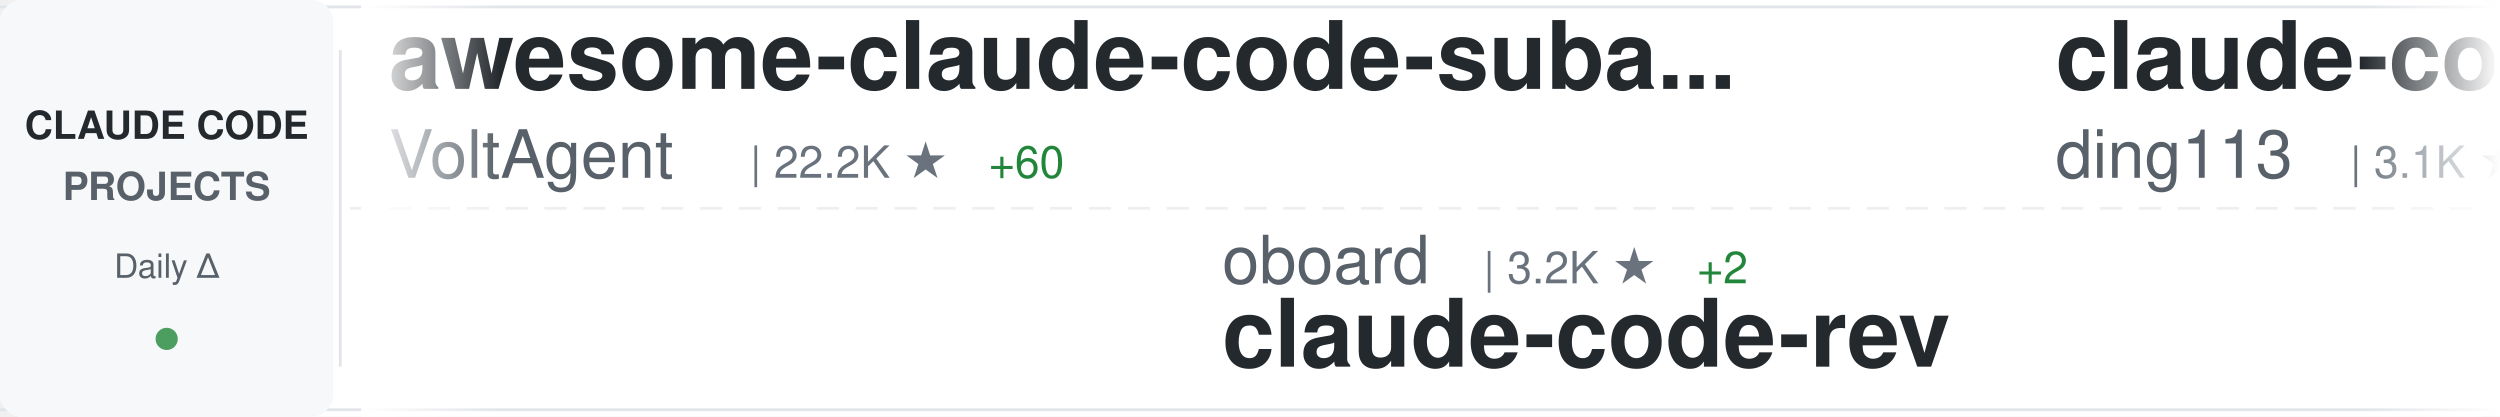
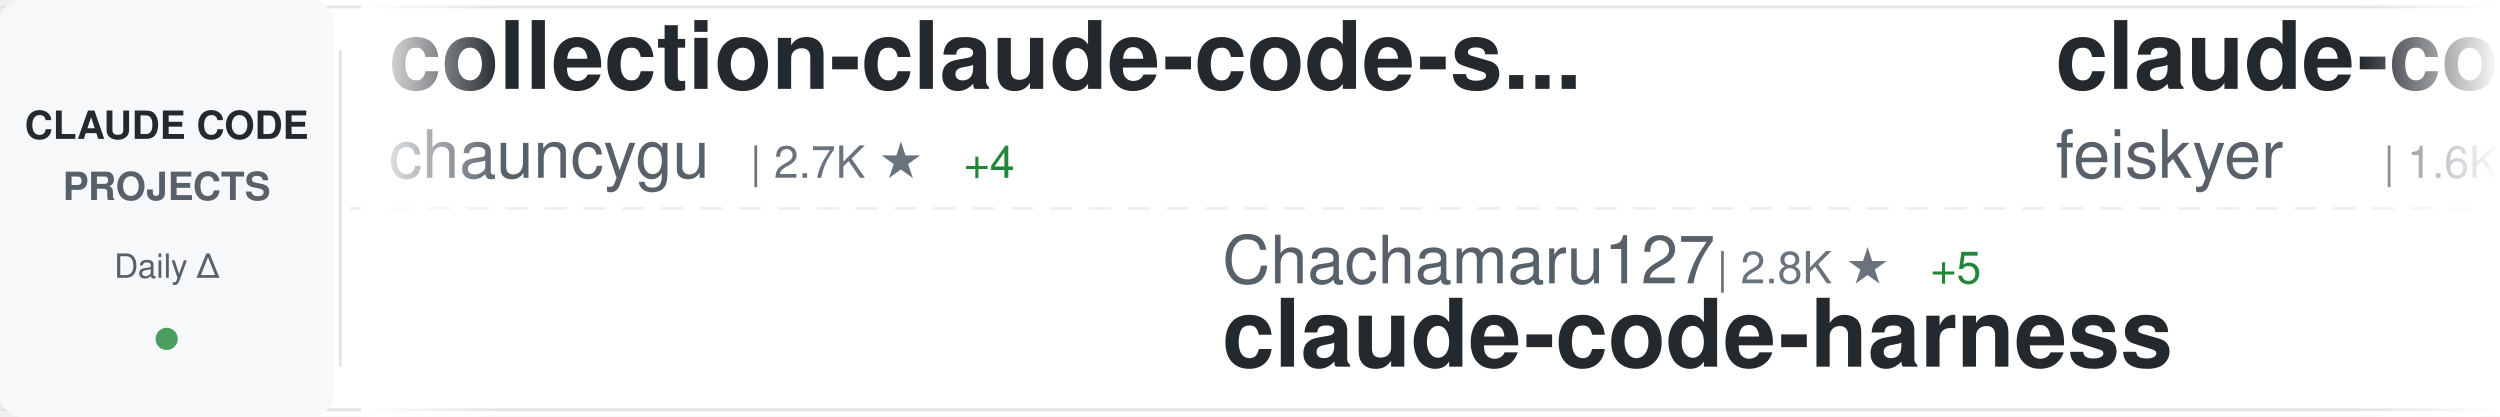
<svg xmlns="http://www.w3.org/2000/svg" width="900" height="150">
  <defs>
    <linearGradient id="awesomeLeftFade" x1="0%" y1="0%" x2="100%" y2="0%">
      <stop offset="0%" style="stop-color:#ffffff;stop-opacity:1" />
      <stop offset="100%" style="stop-color:#ffffff;stop-opacity:0" />
    </linearGradient>
    <linearGradient id="awesomeRightFade" x1="0%" y1="0%" x2="100%" y2="0%">
      <stop offset="0%" style="stop-color:#ffffff;stop-opacity:0" />
      <stop offset="100%" style="stop-color:#ffffff;stop-opacity:1" />
    </linearGradient>
  </defs>
  <rect width="900" height="150" fill="#ffffff" rx="8" />
  <rect x="0" y="2" width="900" height="1" fill="#e1e4e8" />
  <rect x="0" y="147" width="900" height="1" fill="#e1e4e8" />
  <line x1="0" y1="75" x2="900" y2="75" stroke="#e1e4e8" stroke-width="1" stroke-dasharray="8 6" opacity="0.6" />
  <rect x="0" y="0" width="120" height="150" fill="#f6f8fa" rx="8" />
  <text x="60" y="50" font-family="-apple-system, BlinkMacSystemFont, 'Segoe UI', Helvetica, Arial, sans-serif" font-size="14" font-weight="600" fill="#24292e" text-anchor="middle">CLAUDE CODE</text>
  <text x="60" y="72" font-family="-apple-system, BlinkMacSystemFont, 'Segoe UI', Helvetica, Arial, sans-serif" font-size="14" font-weight="600" fill="#586069" text-anchor="middle">PROJECTS</text>
  <text x="60" y="100" font-family="-apple-system, BlinkMacSystemFont, 'Segoe UI', Helvetica, Arial, sans-serif" font-size="12" font-weight="500" fill="#586069" text-anchor="middle">Daily Δ</text>
  <circle cx="60" cy="122" r="4" fill="#22863a" opacity="0.8" />
  <rect x="122" y="18" width="1" height="114" fill="#e1e4e8" />
  <clipPath id="awesomeTickerClip">
    <rect x="130" y="0" width="770" height="150" />
  </clipPath>
  <g clip-path="url(#awesomeTickerClip)">
    <g id="awesomeTickerItems">
      <animateTransform attributeName="transform" attributeType="XML" type="translate" from="0 0" to="-3000 0" dur="54s" repeatCount="indefinite" />
      <g transform="translate(0, 0)">
-         <text x="140" y="32" font-family="-apple-system, BlinkMacSystemFont, 'Segoe UI', Helvetica, Arial, sans-serif" font-size="34" font-weight="600" fill="#24292e">awesome-claude-code-suba...</text>
-         <text x="140" y="64" font-family="-apple-system, BlinkMacSystemFont, 'Segoe UI', Helvetica, Arial, sans-serif" font-size="24" font-weight="400" fill="#586069">VoltAgent</text>
-         <text x="270" y="64" font-family="-apple-system, BlinkMacSystemFont, 'Segoe UI', Helvetica, Arial, sans-serif" font-size="16" font-weight="500" fill="#6a737d">| 22.2K ★</text>
-         <text x="356" y="64" font-family="-apple-system, BlinkMacSystemFont, 'Segoe UI', Helvetica, Arial, sans-serif" font-size="16" font-weight="500" fill="#22863a"> +60</text>
+         <text x="140" y="32" font-family="-apple-system, BlinkMacSystemFont, 'Segoe UI', Helvetica, Arial, sans-serif" font-size="34" font-weight="600" fill="#24292e">collection-claude-code-s...</text>
+         <text x="140" y="64" font-family="-apple-system, BlinkMacSystemFont, 'Segoe UI', Helvetica, Arial, sans-serif" font-size="24" font-weight="400" fill="#586069">chauncygu</text>
+         <text x="270" y="64" font-family="-apple-system, BlinkMacSystemFont, 'Segoe UI', Helvetica, Arial, sans-serif" font-size="16" font-weight="500" fill="#6a737d">| 2.7K ★</text>
+         <text x="347" y="64" font-family="-apple-system, BlinkMacSystemFont, 'Segoe UI', Helvetica, Arial, sans-serif" font-size="16" font-weight="500" fill="#22863a"> +4</text>
      </g>
      <g transform="translate(300, 0)">
-         <text x="140" y="102" font-family="-apple-system, BlinkMacSystemFont, 'Segoe UI', Helvetica, Arial, sans-serif" font-size="24" font-weight="400" fill="#586069">oboard</text>
-         <text x="234" y="102" font-family="-apple-system, BlinkMacSystemFont, 'Segoe UI', Helvetica, Arial, sans-serif" font-size="16" font-weight="500" fill="#6a737d">| 3.2K ★</text>
-         <text x="311" y="102" font-family="-apple-system, BlinkMacSystemFont, 'Segoe UI', Helvetica, Arial, sans-serif" font-size="16" font-weight="500" fill="#22863a"> +2</text>
-         <text x="140" y="132" font-family="-apple-system, BlinkMacSystemFont, 'Segoe UI', Helvetica, Arial, sans-serif" font-size="34" font-weight="600" fill="#24292e">claude-code-rev</text>
+         <text x="140" y="102" font-family="-apple-system, BlinkMacSystemFont, 'Segoe UI', Helvetica, Arial, sans-serif" font-size="24" font-weight="400" fill="#586069">Chachamaru127</text>
+         <text x="318" y="102" font-family="-apple-system, BlinkMacSystemFont, 'Segoe UI', Helvetica, Arial, sans-serif" font-size="16" font-weight="500" fill="#6a737d">| 2.8K ★</text>
+         <text x="395" y="102" font-family="-apple-system, BlinkMacSystemFont, 'Segoe UI', Helvetica, Arial, sans-serif" font-size="16" font-weight="500" fill="#22863a"> +5</text>
+         <text x="140" y="132" font-family="-apple-system, BlinkMacSystemFont, 'Segoe UI', Helvetica, Arial, sans-serif" font-size="34" font-weight="600" fill="#24292e">claude-code-harness</text>
      </g>
      <g transform="translate(600, 0)">
-         <text x="140" y="32" font-family="-apple-system, BlinkMacSystemFont, 'Segoe UI', Helvetica, Arial, sans-serif" font-size="34" font-weight="600" fill="#24292e">claude-code-hub</text>
-         <text x="140" y="64" font-family="-apple-system, BlinkMacSystemFont, 'Segoe UI', Helvetica, Arial, sans-serif" font-size="24" font-weight="400" fill="#586069">ding113</text>
-         <text x="246" y="64" font-family="-apple-system, BlinkMacSystemFont, 'Segoe UI', Helvetica, Arial, sans-serif" font-size="16" font-weight="500" fill="#6a737d">| 3.1K ★</text>
-         <text x="323" y="64" font-family="-apple-system, BlinkMacSystemFont, 'Segoe UI', Helvetica, Arial, sans-serif" font-size="16" font-weight="500" fill="#22863a"> +3</text>
+         <text x="140" y="32" font-family="-apple-system, BlinkMacSystemFont, 'Segoe UI', Helvetica, Arial, sans-serif" font-size="34" font-weight="600" fill="#24292e">claude-code-settings</text>
+         <text x="140" y="64" font-family="-apple-system, BlinkMacSystemFont, 'Segoe UI', Helvetica, Arial, sans-serif" font-size="24" font-weight="400" fill="#586069">feiskyer</text>
+         <text x="258" y="64" font-family="-apple-system, BlinkMacSystemFont, 'Segoe UI', Helvetica, Arial, sans-serif" font-size="16" font-weight="500" fill="#6a737d">| 1.6K ★</text>
+         <text x="335" y="64" font-family="-apple-system, BlinkMacSystemFont, 'Segoe UI', Helvetica, Arial, sans-serif" font-size="16" font-weight="500" fill="#22863a"> +1</text>
      </g>
      <g transform="translate(900, 0)">
-         <text x="140" y="102" font-family="-apple-system, BlinkMacSystemFont, 'Segoe UI', Helvetica, Arial, sans-serif" font-size="24" font-weight="400" fill="#586069">JrCx7scC</text>
-         <text x="258" y="102" font-family="-apple-system, BlinkMacSystemFont, 'Segoe UI', Helvetica, Arial, sans-serif" font-size="16" font-weight="500" fill="#6a737d">| 370 ★</text>
-         <text x="140" y="132" font-family="-apple-system, BlinkMacSystemFont, 'Segoe UI', Helvetica, Arial, sans-serif" font-size="34" font-weight="600" fill="#24292e">claude-code-source</text>
+         <text x="140" y="102" font-family="-apple-system, BlinkMacSystemFont, 'Segoe UI', Helvetica, Arial, sans-serif" font-size="24" font-weight="400" fill="#586069">KPR111</text>
+         <text x="234" y="102" font-family="-apple-system, BlinkMacSystemFont, 'Segoe UI', Helvetica, Arial, sans-serif" font-size="16" font-weight="500" fill="#6a737d">| 18 ★</text>
+         <text x="140" y="132" font-family="-apple-system, BlinkMacSystemFont, 'Segoe UI', Helvetica, Arial, sans-serif" font-size="34" font-weight="600" fill="#24292e">Claude-Code</text>
      </g>
      <g transform="translate(1200, 0)">
-         <text x="140" y="32" font-family="-apple-system, BlinkMacSystemFont, 'Segoe UI', Helvetica, Arial, sans-serif" font-size="34" font-weight="600" fill="#24292e">claude_codex_bridge</text>
-         <text x="140" y="64" font-family="-apple-system, BlinkMacSystemFont, 'Segoe UI', Helvetica, Arial, sans-serif" font-size="24" font-weight="400" fill="#586069">SeemSeam</text>
-         <text x="258" y="64" font-family="-apple-system, BlinkMacSystemFont, 'Segoe UI', Helvetica, Arial, sans-serif" font-size="16" font-weight="500" fill="#6a737d">| 3.0K ★</text>
-         <text x="335" y="64" font-family="-apple-system, BlinkMacSystemFont, 'Segoe UI', Helvetica, Arial, sans-serif" font-size="16" font-weight="500" fill="#22863a"> +5</text>
+         <text x="140" y="32" font-family="-apple-system, BlinkMacSystemFont, 'Segoe UI', Helvetica, Arial, sans-serif" font-size="34" font-weight="600" fill="#24292e">oh-my-claudecode</text>
+         <text x="140" y="64" font-family="-apple-system, BlinkMacSystemFont, 'Segoe UI', Helvetica, Arial, sans-serif" font-size="24" font-weight="400" fill="#586069">Yeachan-Heo</text>
+         <text x="294" y="64" font-family="-apple-system, BlinkMacSystemFont, 'Segoe UI', Helvetica, Arial, sans-serif" font-size="16" font-weight="500" fill="#6a737d">| 36.7K ★</text>
+         <text x="380" y="64" font-family="-apple-system, BlinkMacSystemFont, 'Segoe UI', Helvetica, Arial, sans-serif" font-size="16" font-weight="500" fill="#22863a"> +50</text>
      </g>
      <g transform="translate(1500, 0)">
-         <text x="140" y="102" font-family="-apple-system, BlinkMacSystemFont, 'Segoe UI', Helvetica, Arial, sans-serif" font-size="24" font-weight="400" fill="#586069">huangjia2019</text>
-         <text x="306" y="102" font-family="-apple-system, BlinkMacSystemFont, 'Segoe UI', Helvetica, Arial, sans-serif" font-size="16" font-weight="500" fill="#6a737d">| 862 ★</text>
-         <text x="374" y="102" font-family="-apple-system, BlinkMacSystemFont, 'Segoe UI', Helvetica, Arial, sans-serif" font-size="16" font-weight="500" fill="#22863a"> +2</text>
-         <text x="140" y="132" font-family="-apple-system, BlinkMacSystemFont, 'Segoe UI', Helvetica, Arial, sans-serif" font-size="34" font-weight="600" fill="#24292e">claude-code-engineering</text>
+         <text x="140" y="102" font-family="-apple-system, BlinkMacSystemFont, 'Segoe UI', Helvetica, Arial, sans-serif" font-size="24" font-weight="400" fill="#586069">edmund-io</text>
+         <text x="270" y="102" font-family="-apple-system, BlinkMacSystemFont, 'Segoe UI', Helvetica, Arial, sans-serif" font-size="16" font-weight="500" fill="#6a737d">| 1.5K ★</text>
+         <text x="140" y="132" font-family="-apple-system, BlinkMacSystemFont, 'Segoe UI', Helvetica, Arial, sans-serif" font-size="34" font-weight="600" fill="#24292e">edmunds-claude-code</text>
      </g>
      <g transform="translate(1800, 0)">
-         <text x="140" y="32" font-family="-apple-system, BlinkMacSystemFont, 'Segoe UI', Helvetica, Arial, sans-serif" font-size="34" font-weight="600" fill="#24292e">edmunds-claude-code</text>
-         <text x="140" y="64" font-family="-apple-system, BlinkMacSystemFont, 'Segoe UI', Helvetica, Arial, sans-serif" font-size="24" font-weight="400" fill="#586069">edmund-io</text>
-         <text x="270" y="64" font-family="-apple-system, BlinkMacSystemFont, 'Segoe UI', Helvetica, Arial, sans-serif" font-size="16" font-weight="500" fill="#6a737d">| 1.5K ★</text>
+         <text x="140" y="32" font-family="-apple-system, BlinkMacSystemFont, 'Segoe UI', Helvetica, Arial, sans-serif" font-size="34" font-weight="600" fill="#24292e">claude-code-guide</text>
+         <text x="140" y="64" font-family="-apple-system, BlinkMacSystemFont, 'Segoe UI', Helvetica, Arial, sans-serif" font-size="24" font-weight="400" fill="#586069">zebbern</text>
+         <text x="246" y="64" font-family="-apple-system, BlinkMacSystemFont, 'Segoe UI', Helvetica, Arial, sans-serif" font-size="16" font-weight="500" fill="#6a737d">| 4.3K ★</text>
+         <text x="323" y="64" font-family="-apple-system, BlinkMacSystemFont, 'Segoe UI', Helvetica, Arial, sans-serif" font-size="16" font-weight="500" fill="#22863a"> +5</text>
      </g>
      <g transform="translate(2100, 0)">
-         <text x="140" y="102" font-family="-apple-system, BlinkMacSystemFont, 'Segoe UI', Helvetica, Arial, sans-serif" font-size="24" font-weight="400" fill="#586069">1rgs</text>
-         <text x="210" y="102" font-family="-apple-system, BlinkMacSystemFont, 'Segoe UI', Helvetica, Arial, sans-serif" font-size="16" font-weight="500" fill="#6a737d">| 3.6K ★</text>
-         <text x="287" y="102" font-family="-apple-system, BlinkMacSystemFont, 'Segoe UI', Helvetica, Arial, sans-serif" font-size="16" font-weight="500" fill="#22863a"> +2</text>
-         <text x="140" y="132" font-family="-apple-system, BlinkMacSystemFont, 'Segoe UI', Helvetica, Arial, sans-serif" font-size="34" font-weight="600" fill="#24292e">claude-code-proxy</text>
+         <text x="140" y="102" font-family="-apple-system, BlinkMacSystemFont, 'Segoe UI', Helvetica, Arial, sans-serif" font-size="24" font-weight="400" fill="#586069">Cranot</text>
+         <text x="234" y="102" font-family="-apple-system, BlinkMacSystemFont, 'Segoe UI', Helvetica, Arial, sans-serif" font-size="16" font-weight="500" fill="#6a737d">| 2.8K ★</text>
+         <text x="311" y="102" font-family="-apple-system, BlinkMacSystemFont, 'Segoe UI', Helvetica, Arial, sans-serif" font-size="16" font-weight="500" fill="#22863a"> +2</text>
+         <text x="140" y="132" font-family="-apple-system, BlinkMacSystemFont, 'Segoe UI', Helvetica, Arial, sans-serif" font-size="34" font-weight="600" fill="#24292e">claude-code-guide</text>
      </g>
      <g transform="translate(2400, 0)">
-         <text x="140" y="32" font-family="-apple-system, BlinkMacSystemFont, 'Segoe UI', Helvetica, Arial, sans-serif" font-size="34" font-weight="600" fill="#24292e">Auto-claude-code-researc...</text>
-         <text x="140" y="64" font-family="-apple-system, BlinkMacSystemFont, 'Segoe UI', Helvetica, Arial, sans-serif" font-size="24" font-weight="400" fill="#586069">wanshuiyin</text>
-         <text x="282" y="64" font-family="-apple-system, BlinkMacSystemFont, 'Segoe UI', Helvetica, Arial, sans-serif" font-size="16" font-weight="500" fill="#6a737d">| 12.4K ★</text>
-         <text x="368" y="64" font-family="-apple-system, BlinkMacSystemFont, 'Segoe UI', Helvetica, Arial, sans-serif" font-size="16" font-weight="500" fill="#22863a"> +30</text>
+         <text x="140" y="32" font-family="-apple-system, BlinkMacSystemFont, 'Segoe UI', Helvetica, Arial, sans-serif" font-size="34" font-weight="600" fill="#24292e">claude-code-cheat-sheet</text>
+         <text x="140" y="64" font-family="-apple-system, BlinkMacSystemFont, 'Segoe UI', Helvetica, Arial, sans-serif" font-size="24" font-weight="400" fill="#586069">Njengah</text>
+         <text x="246" y="64" font-family="-apple-system, BlinkMacSystemFont, 'Segoe UI', Helvetica, Arial, sans-serif" font-size="16" font-weight="500" fill="#6a737d">| 1.8K ★</text>
+         <text x="323" y="64" font-family="-apple-system, BlinkMacSystemFont, 'Segoe UI', Helvetica, Arial, sans-serif" font-size="16" font-weight="500" fill="#22863a"> +4</text>
      </g>
      <g transform="translate(2700, 0)">
-         <text x="140" y="102" font-family="-apple-system, BlinkMacSystemFont, 'Segoe UI', Helvetica, Arial, sans-serif" font-size="24" font-weight="400" fill="#586069">huangserva</text>
-         <text x="282" y="102" font-family="-apple-system, BlinkMacSystemFont, 'Segoe UI', Helvetica, Arial, sans-serif" font-size="16" font-weight="500" fill="#6a737d">| 608 ★</text>
-         <text x="140" y="132" font-family="-apple-system, BlinkMacSystemFont, 'Segoe UI', Helvetica, Arial, sans-serif" font-size="34" font-weight="600" fill="#24292e">claude-code-cli</text>
+         <text x="140" y="102" font-family="-apple-system, BlinkMacSystemFont, 'Segoe UI', Helvetica, Arial, sans-serif" font-size="24" font-weight="400" fill="#586069">zstmfhy</text>
+         <text x="246" y="102" font-family="-apple-system, BlinkMacSystemFont, 'Segoe UI', Helvetica, Arial, sans-serif" font-size="16" font-weight="500" fill="#6a737d">| 190 ★</text>
+         <text x="140" y="132" font-family="-apple-system, BlinkMacSystemFont, 'Segoe UI', Helvetica, Arial, sans-serif" font-size="34" font-weight="600" fill="#24292e">Claude-code</text>
      </g>
      <g transform="translate(3000, 0)">
-         <text x="140" y="32" font-family="-apple-system, BlinkMacSystemFont, 'Segoe UI', Helvetica, Arial, sans-serif" font-size="34" font-weight="600" fill="#24292e">awesome-claude-code-suba...</text>
-         <text x="140" y="64" font-family="-apple-system, BlinkMacSystemFont, 'Segoe UI', Helvetica, Arial, sans-serif" font-size="24" font-weight="400" fill="#586069">VoltAgent</text>
-         <text x="270" y="64" font-family="-apple-system, BlinkMacSystemFont, 'Segoe UI', Helvetica, Arial, sans-serif" font-size="16" font-weight="500" fill="#6a737d">| 22.2K ★</text>
-         <text x="356" y="64" font-family="-apple-system, BlinkMacSystemFont, 'Segoe UI', Helvetica, Arial, sans-serif" font-size="16" font-weight="500" fill="#22863a"> +60</text>
+         <text x="140" y="32" font-family="-apple-system, BlinkMacSystemFont, 'Segoe UI', Helvetica, Arial, sans-serif" font-size="34" font-weight="600" fill="#24292e">collection-claude-code-s...</text>
+         <text x="140" y="64" font-family="-apple-system, BlinkMacSystemFont, 'Segoe UI', Helvetica, Arial, sans-serif" font-size="24" font-weight="400" fill="#586069">chauncygu</text>
+         <text x="270" y="64" font-family="-apple-system, BlinkMacSystemFont, 'Segoe UI', Helvetica, Arial, sans-serif" font-size="16" font-weight="500" fill="#6a737d">| 2.7K ★</text>
+         <text x="347" y="64" font-family="-apple-system, BlinkMacSystemFont, 'Segoe UI', Helvetica, Arial, sans-serif" font-size="16" font-weight="500" fill="#22863a"> +4</text>
      </g>
      <g transform="translate(3300, 0)">
-         <text x="140" y="102" font-family="-apple-system, BlinkMacSystemFont, 'Segoe UI', Helvetica, Arial, sans-serif" font-size="24" font-weight="400" fill="#586069">oboard</text>
-         <text x="234" y="102" font-family="-apple-system, BlinkMacSystemFont, 'Segoe UI', Helvetica, Arial, sans-serif" font-size="16" font-weight="500" fill="#6a737d">| 3.2K ★</text>
-         <text x="311" y="102" font-family="-apple-system, BlinkMacSystemFont, 'Segoe UI', Helvetica, Arial, sans-serif" font-size="16" font-weight="500" fill="#22863a"> +2</text>
-         <text x="140" y="132" font-family="-apple-system, BlinkMacSystemFont, 'Segoe UI', Helvetica, Arial, sans-serif" font-size="34" font-weight="600" fill="#24292e">claude-code-rev</text>
+         <text x="140" y="102" font-family="-apple-system, BlinkMacSystemFont, 'Segoe UI', Helvetica, Arial, sans-serif" font-size="24" font-weight="400" fill="#586069">Chachamaru127</text>
+         <text x="318" y="102" font-family="-apple-system, BlinkMacSystemFont, 'Segoe UI', Helvetica, Arial, sans-serif" font-size="16" font-weight="500" fill="#6a737d">| 2.8K ★</text>
+         <text x="395" y="102" font-family="-apple-system, BlinkMacSystemFont, 'Segoe UI', Helvetica, Arial, sans-serif" font-size="16" font-weight="500" fill="#22863a"> +5</text>
+         <text x="140" y="132" font-family="-apple-system, BlinkMacSystemFont, 'Segoe UI', Helvetica, Arial, sans-serif" font-size="34" font-weight="600" fill="#24292e">claude-code-harness</text>
      </g>
      <g transform="translate(3600, 0)">
-         <text x="140" y="32" font-family="-apple-system, BlinkMacSystemFont, 'Segoe UI', Helvetica, Arial, sans-serif" font-size="34" font-weight="600" fill="#24292e">claude-code-hub</text>
-         <text x="140" y="64" font-family="-apple-system, BlinkMacSystemFont, 'Segoe UI', Helvetica, Arial, sans-serif" font-size="24" font-weight="400" fill="#586069">ding113</text>
-         <text x="246" y="64" font-family="-apple-system, BlinkMacSystemFont, 'Segoe UI', Helvetica, Arial, sans-serif" font-size="16" font-weight="500" fill="#6a737d">| 3.1K ★</text>
-         <text x="323" y="64" font-family="-apple-system, BlinkMacSystemFont, 'Segoe UI', Helvetica, Arial, sans-serif" font-size="16" font-weight="500" fill="#22863a"> +3</text>
+         <text x="140" y="32" font-family="-apple-system, BlinkMacSystemFont, 'Segoe UI', Helvetica, Arial, sans-serif" font-size="34" font-weight="600" fill="#24292e">claude-code-settings</text>
+         <text x="140" y="64" font-family="-apple-system, BlinkMacSystemFont, 'Segoe UI', Helvetica, Arial, sans-serif" font-size="24" font-weight="400" fill="#586069">feiskyer</text>
+         <text x="258" y="64" font-family="-apple-system, BlinkMacSystemFont, 'Segoe UI', Helvetica, Arial, sans-serif" font-size="16" font-weight="500" fill="#6a737d">| 1.6K ★</text>
+         <text x="335" y="64" font-family="-apple-system, BlinkMacSystemFont, 'Segoe UI', Helvetica, Arial, sans-serif" font-size="16" font-weight="500" fill="#22863a"> +1</text>
      </g>
      <g transform="translate(3900, 0)">
-         <text x="140" y="102" font-family="-apple-system, BlinkMacSystemFont, 'Segoe UI', Helvetica, Arial, sans-serif" font-size="24" font-weight="400" fill="#586069">JrCx7scC</text>
-         <text x="258" y="102" font-family="-apple-system, BlinkMacSystemFont, 'Segoe UI', Helvetica, Arial, sans-serif" font-size="16" font-weight="500" fill="#6a737d">| 370 ★</text>
-         <text x="140" y="132" font-family="-apple-system, BlinkMacSystemFont, 'Segoe UI', Helvetica, Arial, sans-serif" font-size="34" font-weight="600" fill="#24292e">claude-code-source</text>
+         <text x="140" y="102" font-family="-apple-system, BlinkMacSystemFont, 'Segoe UI', Helvetica, Arial, sans-serif" font-size="24" font-weight="400" fill="#586069">KPR111</text>
+         <text x="234" y="102" font-family="-apple-system, BlinkMacSystemFont, 'Segoe UI', Helvetica, Arial, sans-serif" font-size="16" font-weight="500" fill="#6a737d">| 18 ★</text>
+         <text x="140" y="132" font-family="-apple-system, BlinkMacSystemFont, 'Segoe UI', Helvetica, Arial, sans-serif" font-size="34" font-weight="600" fill="#24292e">Claude-Code</text>
      </g>
    </g>
  </g>
  <rect x="130" y="0" width="50" height="150" fill="url(#awesomeLeftFade)" />
  <rect x="850" y="0" width="50" height="150" fill="url(#awesomeRightFade)" />
</svg>
